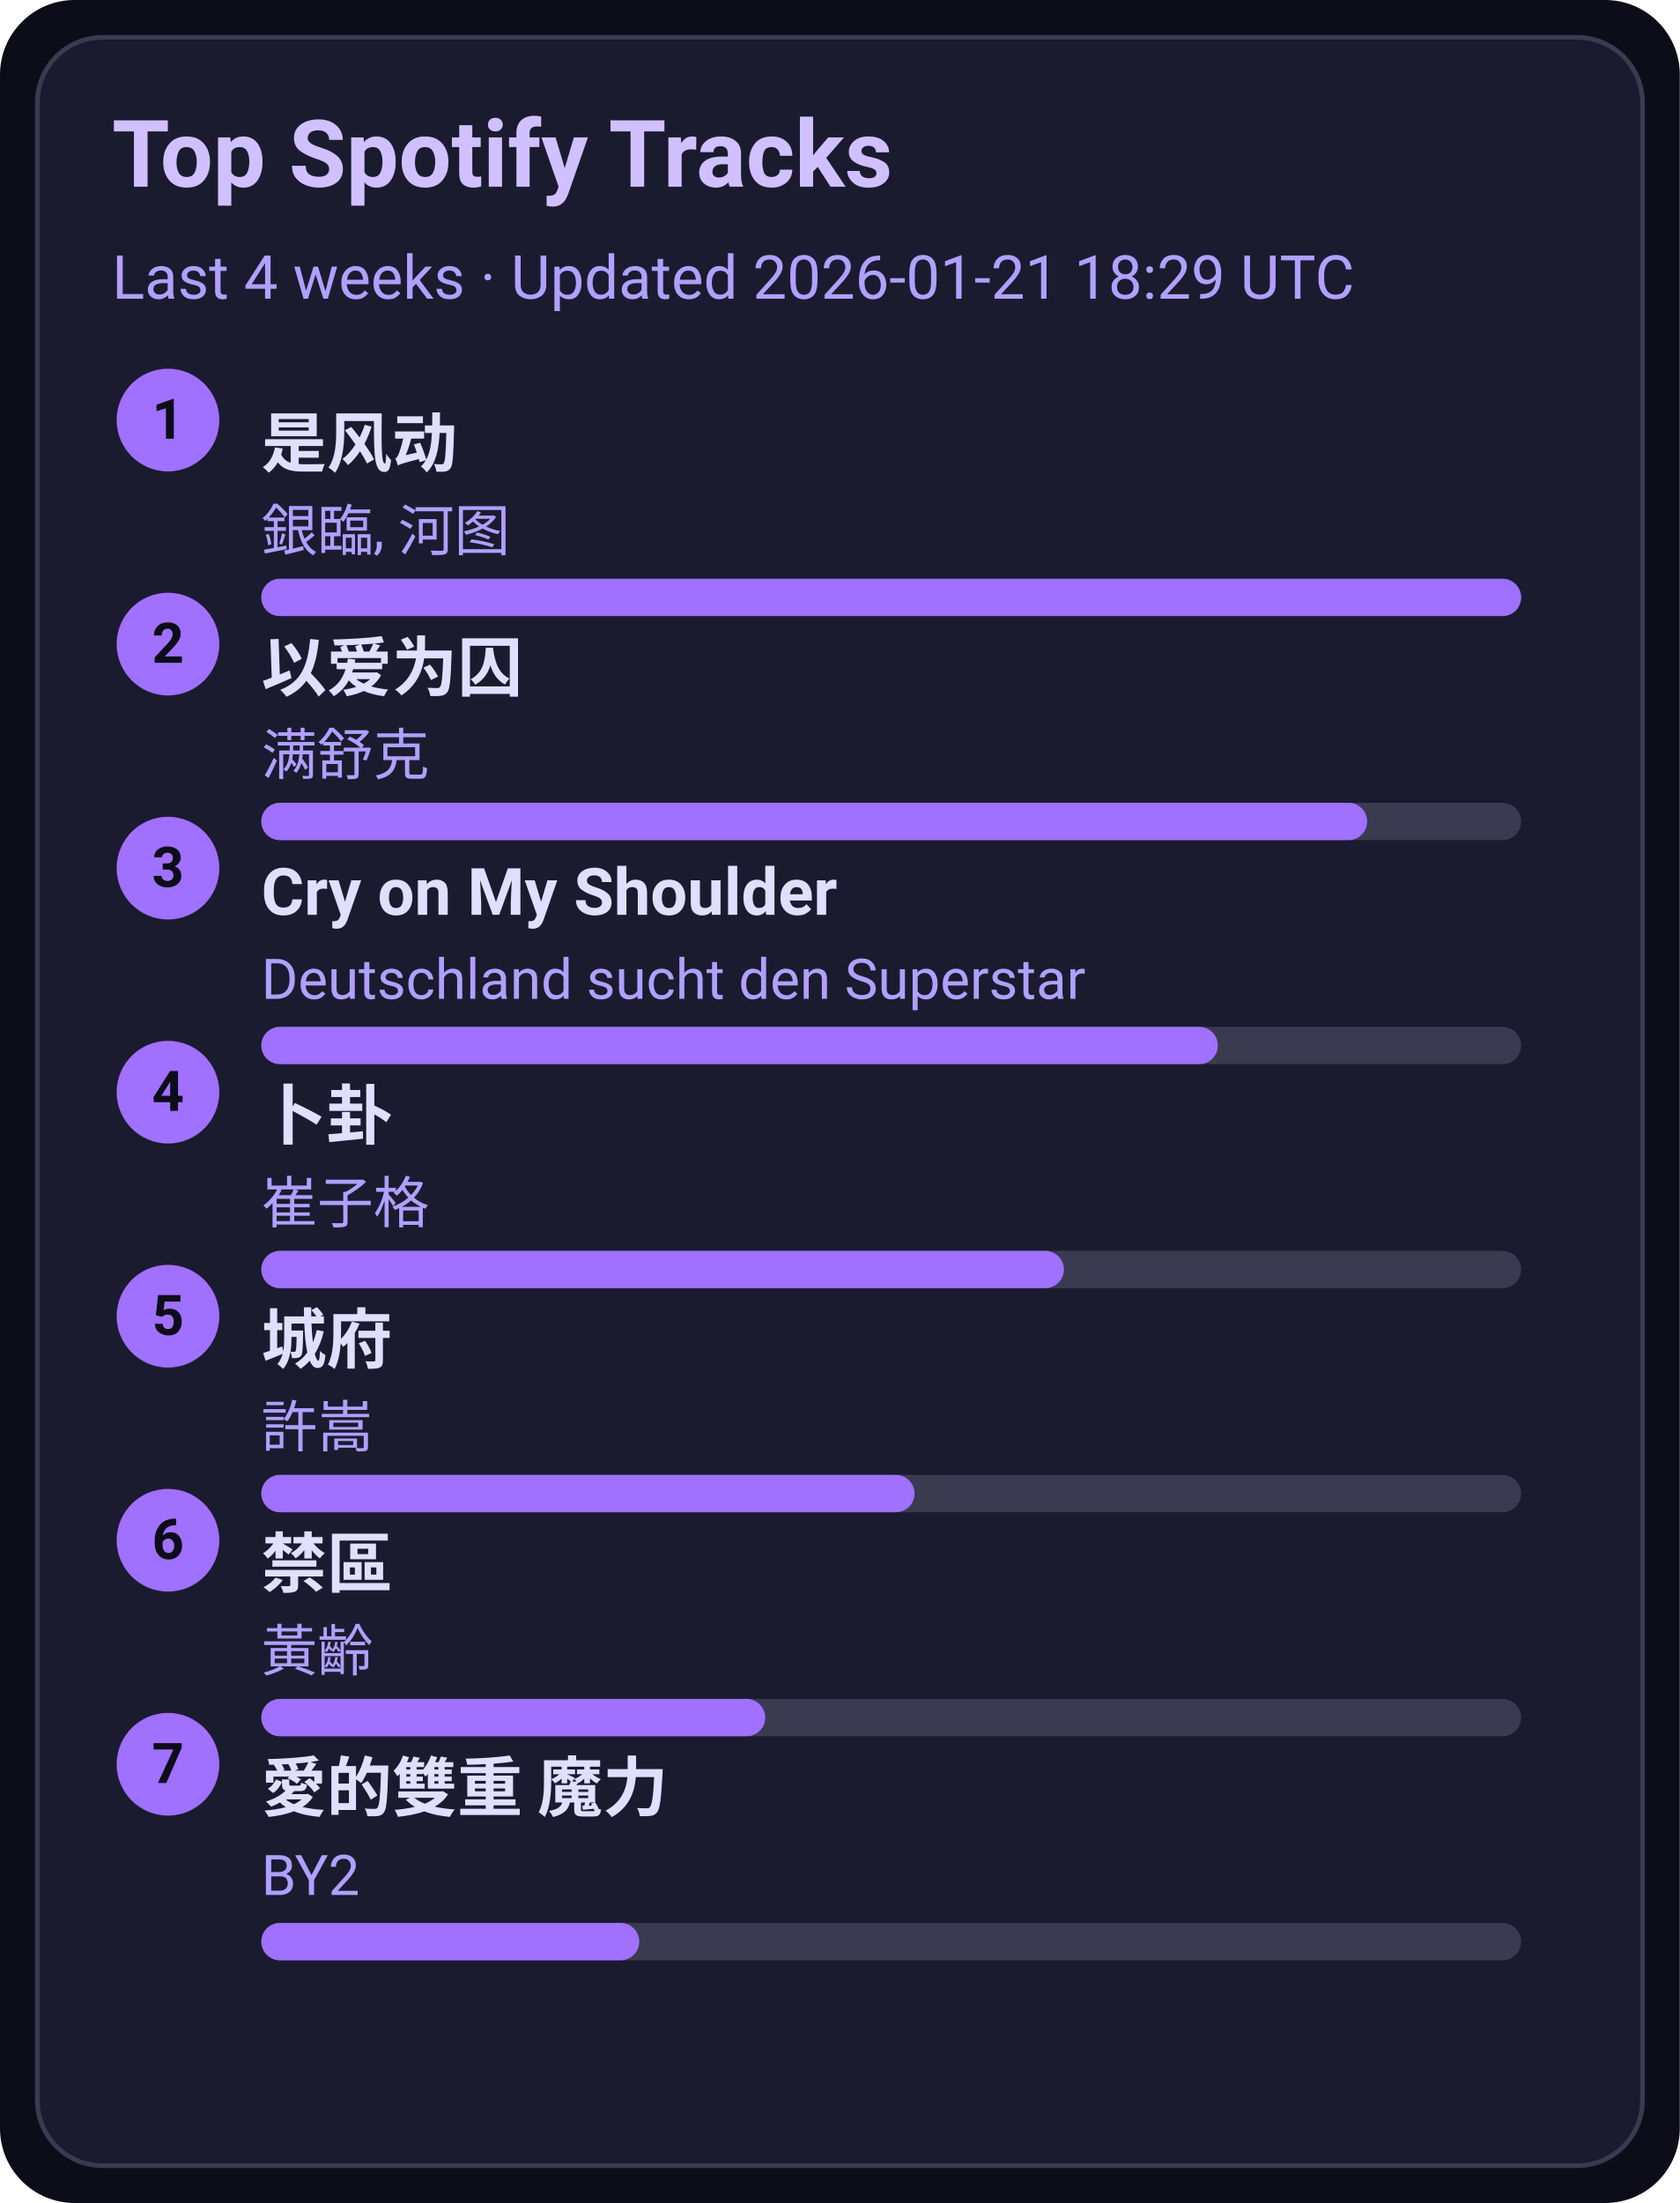
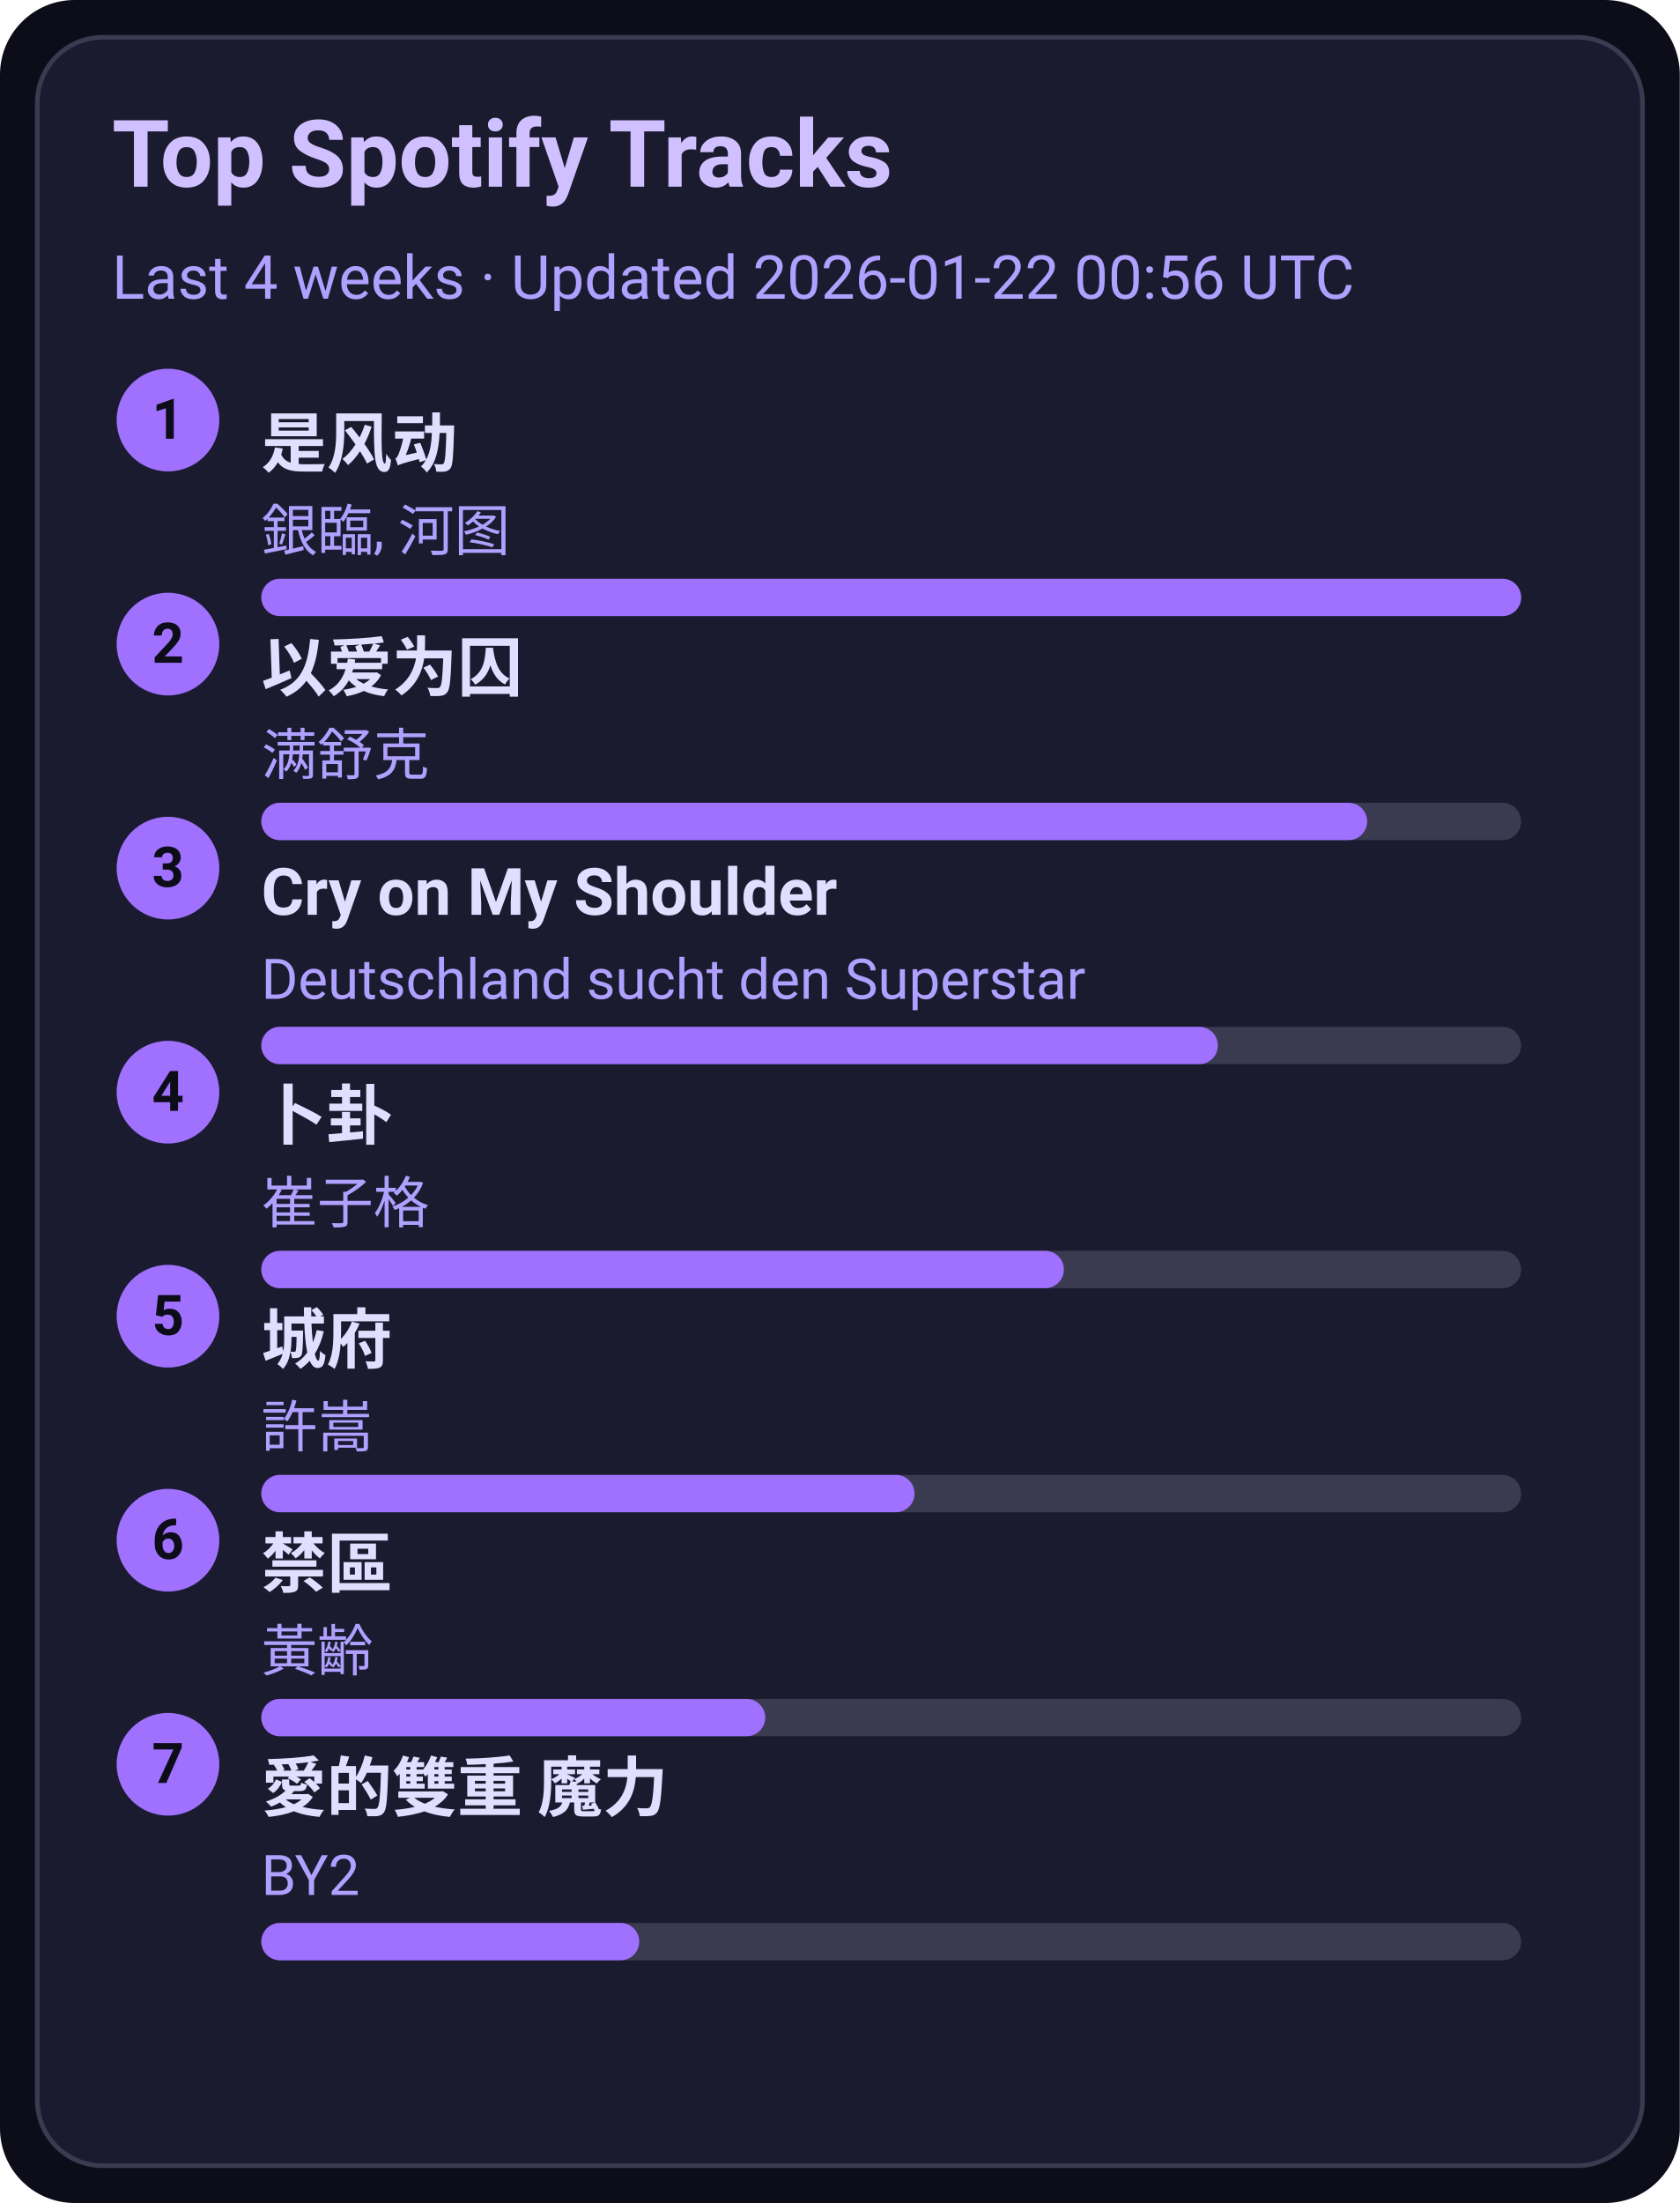
<svg xmlns="http://www.w3.org/2000/svg" width="360" height="472" viewBox="0 0 360 472">
  <style>text{font-family:-apple-system,BlinkMacSystemFont,Segoe UI,Roboto,Ubuntu,Helvetica Neue,Arial,Noto Sans,sans-serif}</style>
  <rect width="360" height="472" rx="16" fill="#0d0d1a" />
  <rect x="8" y="8" width="344" height="456" rx="14" fill="#1b1b2f" stroke="#3a3a50" />
  <text x="24" y="40" font-size="20" fill="#d0c0ff" font-weight="600">Top Spotify Tracks</text>
-   <text x="24" y="64" font-size="13" fill="#b0a0ff">Last 4 weeks · Updated 2026-01-21 18:29 UTC</text>
+   <text x="24" y="64" font-size="13" fill="#b0a0ff">Last 4 weeks · Updated 2026-01-22 00:56 UTC</text>
  <circle cx="36" cy="90" r="11" fill="#a070ff" />
  <text x="36" y="94" text-anchor="middle" font-size="12" fill="#0d0d1a" font-weight="700">1</text>
  <a href="https://open.spotify.com/track/3lePQ8c4jq7bTePsXEmslh" target="_blank" rel="noopener noreferrer">
    <text x="56" y="100" font-size="14" fill="#e0dfff" font-weight="600">是风动</text>
  </a>
  <text x="56" y="118" font-size="12" fill="#b0a0ff">銀臨, 河图</text>
  <rect x="56" y="124" width="270" height="8" rx="4" fill="#3a3a50" />
  <rect x="56" y="124" width="270" height="8" rx="4" fill="#a070ff" />
  <circle cx="36" cy="138" r="11" fill="#a070ff" />
  <text x="36" y="142" text-anchor="middle" font-size="12" fill="#0d0d1a" font-weight="700">2</text>
  <a href="https://open.spotify.com/track/0RW2LEfGQK5BaIho6sSLqf" target="_blank" rel="noopener noreferrer">
    <text x="56" y="148" font-size="14" fill="#e0dfff" font-weight="600">以爱为囚</text>
  </a>
  <text x="56" y="166" font-size="12" fill="#b0a0ff">满舒克</text>
  <rect x="56" y="172" width="270" height="8" rx="4" fill="#3a3a50" />
  <rect x="56" y="172" width="237" height="8" rx="4" fill="#a070ff" />
  <circle cx="36" cy="186" r="11" fill="#a070ff" />
  <text x="36" y="190" text-anchor="middle" font-size="12" fill="#0d0d1a" font-weight="700">3</text>
  <a href="https://open.spotify.com/track/6usmG2MoD0C0Lc2pNgCVWV" target="_blank" rel="noopener noreferrer">
    <text x="56" y="196" font-size="14" fill="#e0dfff" font-weight="600">Cry on My Shoulder</text>
  </a>
  <text x="56" y="214" font-size="12" fill="#b0a0ff">Deutschland sucht den Superstar</text>
  <rect x="56" y="220" width="270" height="8" rx="4" fill="#3a3a50" />
  <rect x="56" y="220" width="205" height="8" rx="4" fill="#a070ff" />
  <circle cx="36" cy="234" r="11" fill="#a070ff" />
  <text x="36" y="238" text-anchor="middle" font-size="12" fill="#0d0d1a" font-weight="700">4</text>
  <a href="https://open.spotify.com/track/4ToeYifpQaikbYa7krOD6s" target="_blank" rel="noopener noreferrer">
    <text x="56" y="244" font-size="14" fill="#e0dfff" font-weight="600">卜卦</text>
  </a>
  <text x="56" y="262" font-size="12" fill="#b0a0ff">崔子格</text>
  <rect x="56" y="268" width="270" height="8" rx="4" fill="#3a3a50" />
  <rect x="56" y="268" width="172" height="8" rx="4" fill="#a070ff" />
  <circle cx="36" cy="282" r="11" fill="#a070ff" />
  <text x="36" y="286" text-anchor="middle" font-size="12" fill="#0d0d1a" font-weight="700">5</text>
  <a href="https://open.spotify.com/track/4AmlSf7hye0QVpnHCcEoEw" target="_blank" rel="noopener noreferrer">
    <text x="56" y="292" font-size="14" fill="#e0dfff" font-weight="600">城府</text>
  </a>
  <text x="56" y="310" font-size="12" fill="#b0a0ff">許嵩</text>
  <rect x="56" y="316" width="270" height="8" rx="4" fill="#3a3a50" />
  <rect x="56" y="316" width="140" height="8" rx="4" fill="#a070ff" />
  <circle cx="36" cy="330" r="11" fill="#a070ff" />
  <text x="36" y="334" text-anchor="middle" font-size="12" fill="#0d0d1a" font-weight="700">6</text>
  <a href="https://open.spotify.com/track/5HAMeMgu9hGL5a8ZwNz6cp" target="_blank" rel="noopener noreferrer">
    <text x="56" y="340" font-size="14" fill="#e0dfff" font-weight="600">禁區</text>
  </a>
  <text x="56" y="358" font-size="12" fill="#b0a0ff">黃齡</text>
  <rect x="56" y="364" width="270" height="8" rx="4" fill="#3a3a50" />
  <rect x="56" y="364" width="108" height="8" rx="4" fill="#a070ff" />
  <circle cx="36" cy="378" r="11" fill="#a070ff" />
  <text x="36" y="382" text-anchor="middle" font-size="12" fill="#0d0d1a" font-weight="700">7</text>
  <a href="https://open.spotify.com/track/0yYmS4k3R0TTdDhvOBxRVp" target="_blank" rel="noopener noreferrer">
    <text x="56" y="388" font-size="14" fill="#e0dfff" font-weight="600">愛的雙重 魔力</text>
  </a>
  <text x="56" y="406" font-size="12" fill="#b0a0ff">BY2</text>
  <rect x="56" y="412" width="270" height="8" rx="4" fill="#3a3a50" />
  <rect x="56" y="412" width="81" height="8" rx="4" fill="#a070ff" />
</svg>
